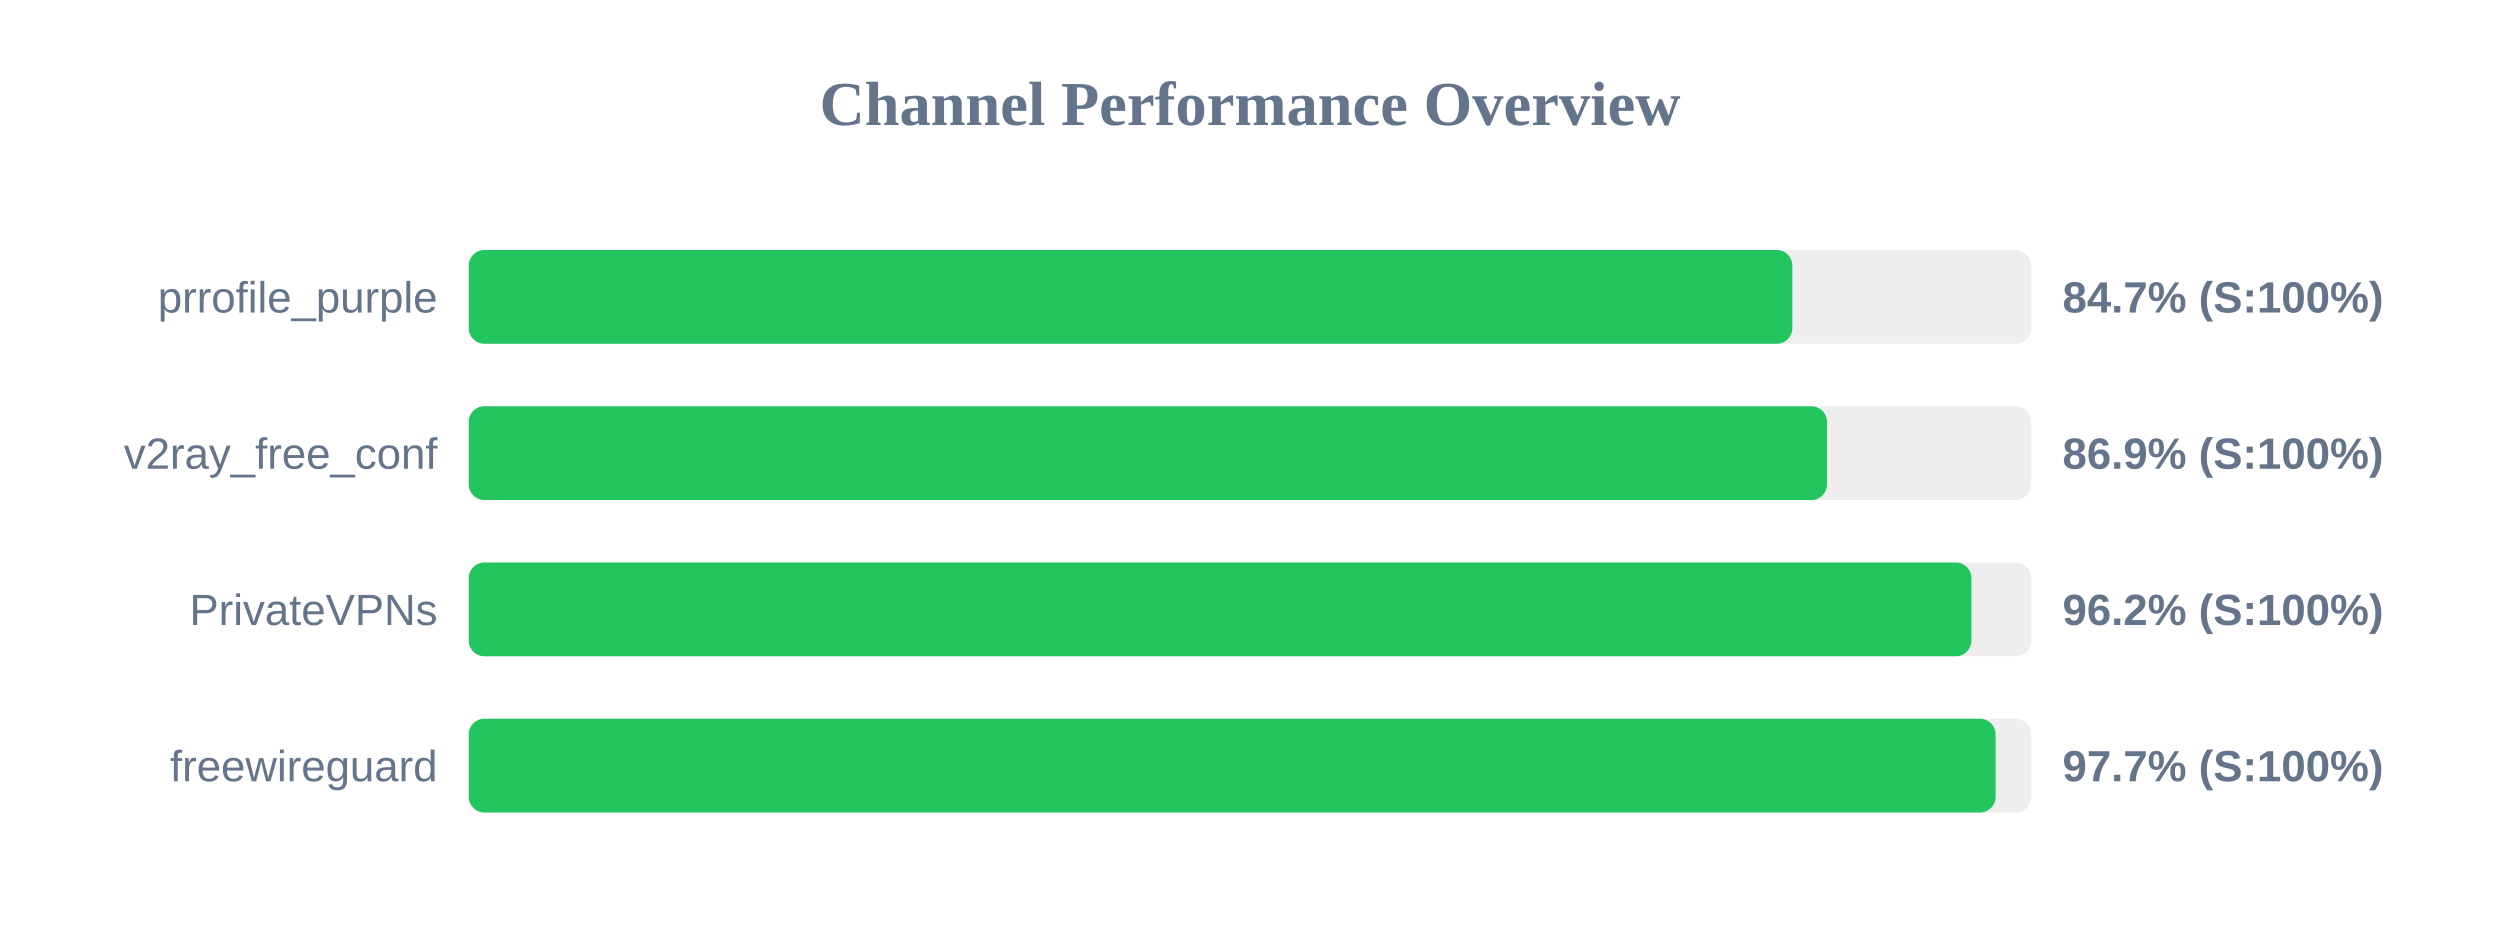
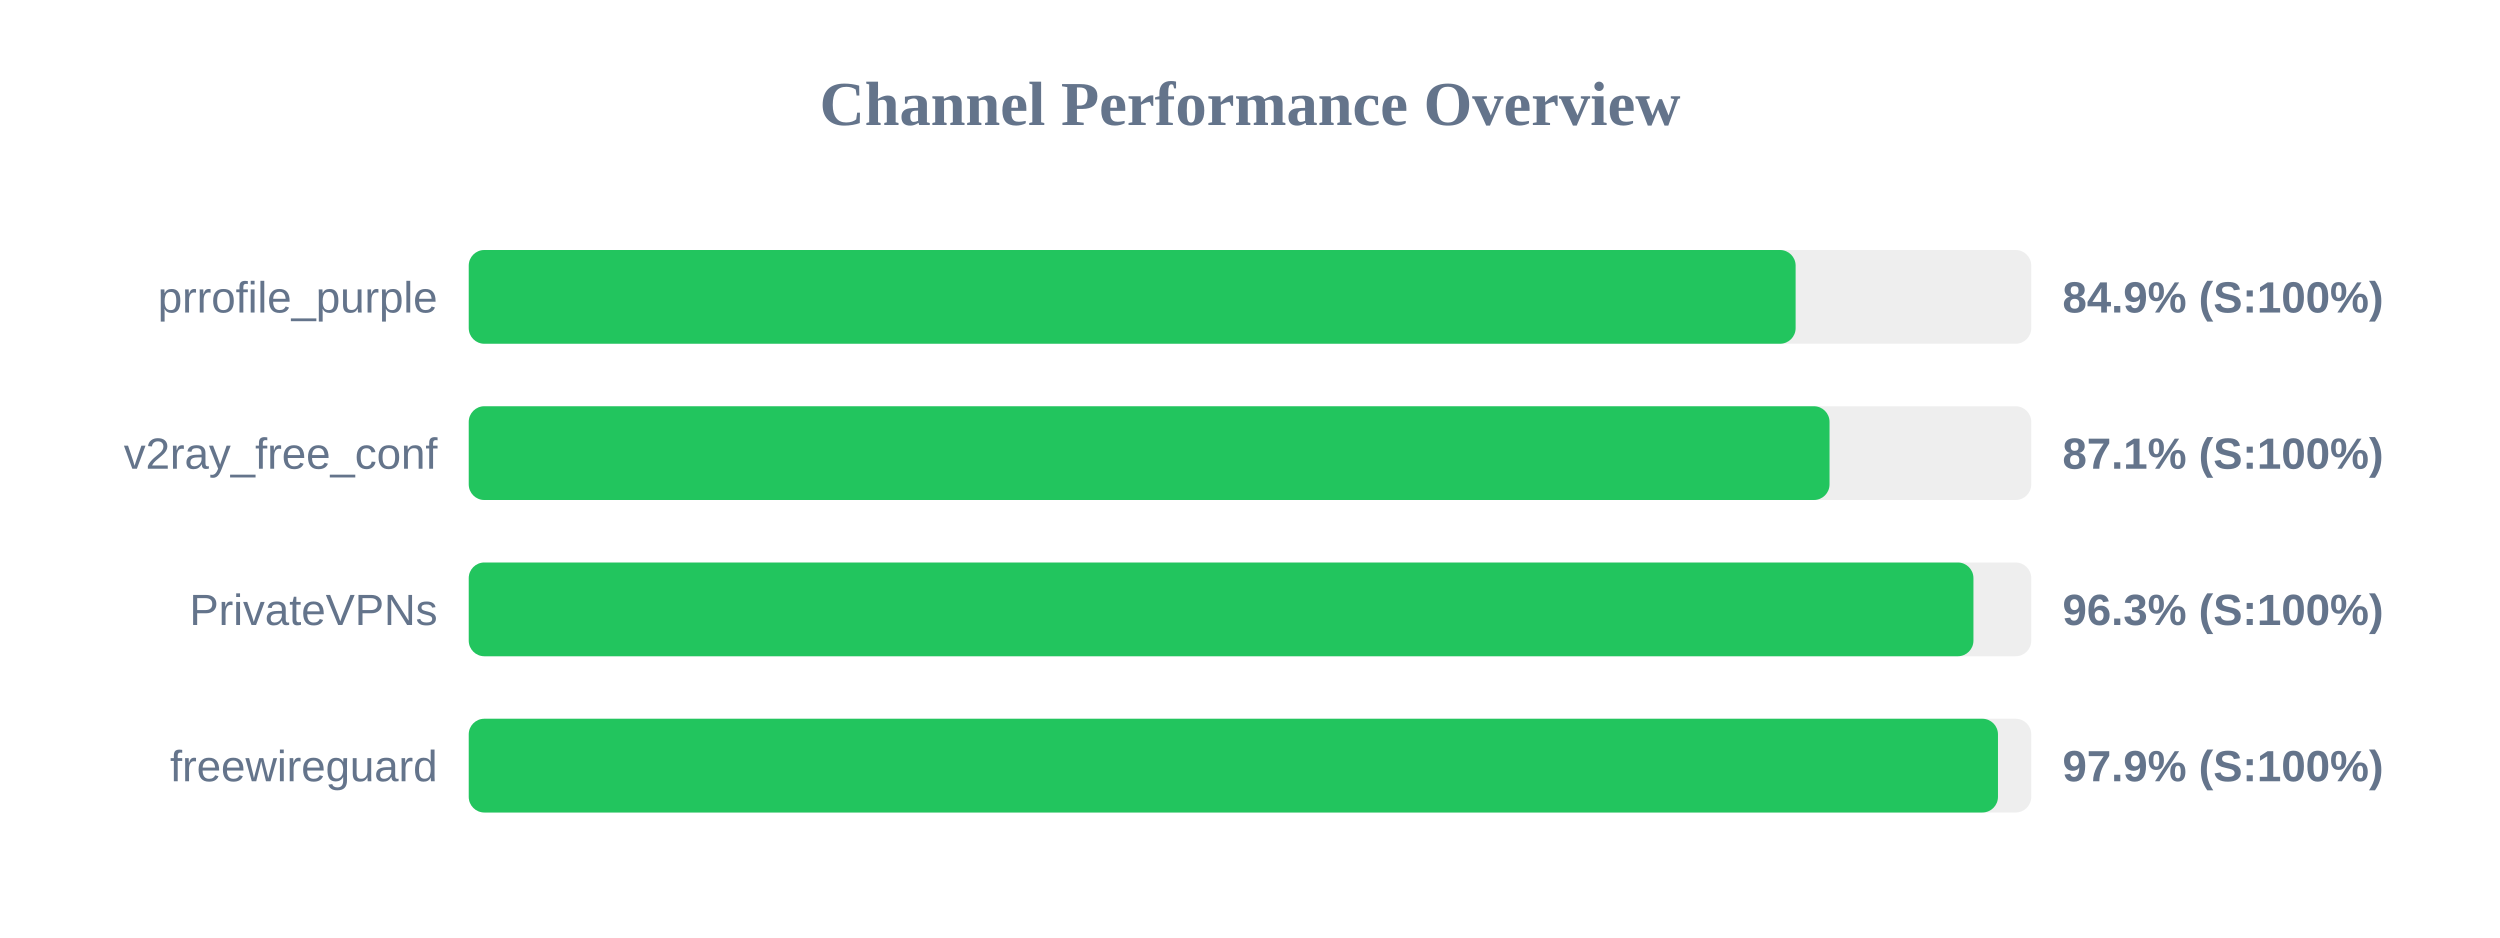
<svg xmlns="http://www.w3.org/2000/svg" width="800" height="300" version="1.1">
  <style>
        .row { font: 14px Arial; fill: #64748b; }
        .score { font: bold 14px Arial; fill: #64748b; }
    </style>
  <text x="400" y="40" text-anchor="middle" font-size="20px" font-weight="bold" fill="#64748b">Channel Performance Overview</text>
  <rect x="150" y="80" width="500" height="30" fill="#eee" rx="5" />
-   <rect x="150" y="80" width="423.55" height="30" fill="#22c55e" rx="5" />
+   <rect x="150" y="80" width="424.6" height="30" fill="#22c55e" rx="5" />
  <text x="140" y="100" text-anchor="end" class="row">prrofile_purple</text>
-   <text x="660" y="100" text-anchor="start" class="score">84.7% (S:100%)</text>
+   <text x="660" y="100" text-anchor="start" class="score">84.9% (S:100%)</text>
  <rect x="150" y="130" width="500" height="30" fill="#eee" rx="5" />
-   <rect x="150" y="130" width="434.65" height="30" fill="#22c55e" rx="5" />
+   <rect x="150" y="130" width="435.45" height="30" fill="#22c55e" rx="5" />
  <text x="140" y="150" text-anchor="end" class="row">v2ray_free_conf</text>
-   <text x="660" y="150" text-anchor="start" class="score">86.9% (S:100%)</text>
+   <text x="660" y="150" text-anchor="start" class="score">87.1% (S:100%)</text>
  <rect x="150" y="180" width="500" height="30" fill="#eee" rx="5" />
-   <rect x="150" y="180" width="480.85" height="30" fill="#22c55e" rx="5" />
+   <rect x="150" y="180" width="481.5" height="30" fill="#22c55e" rx="5" />
  <text x="140" y="200" text-anchor="end" class="row">PrivateVPNs</text>
-   <text x="660" y="200" text-anchor="start" class="score">96.2% (S:100%)</text>
+   <text x="660" y="200" text-anchor="start" class="score">96.3% (S:100%)</text>
  <rect x="150" y="230" width="500" height="30" fill="#eee" rx="5" />
-   <rect x="150" y="230" width="488.6" height="30" fill="#22c55e" rx="5" />
+   <rect x="150" y="230" width="489.35" height="30" fill="#22c55e" rx="5" />
  <text x="140" y="250" text-anchor="end" class="row">freewireguard</text>
-   <text x="660" y="250" text-anchor="start" class="score">97.7% (S:100%)</text>
+   <text x="660" y="250" text-anchor="start" class="score">97.9% (S:100%)</text>
</svg>
